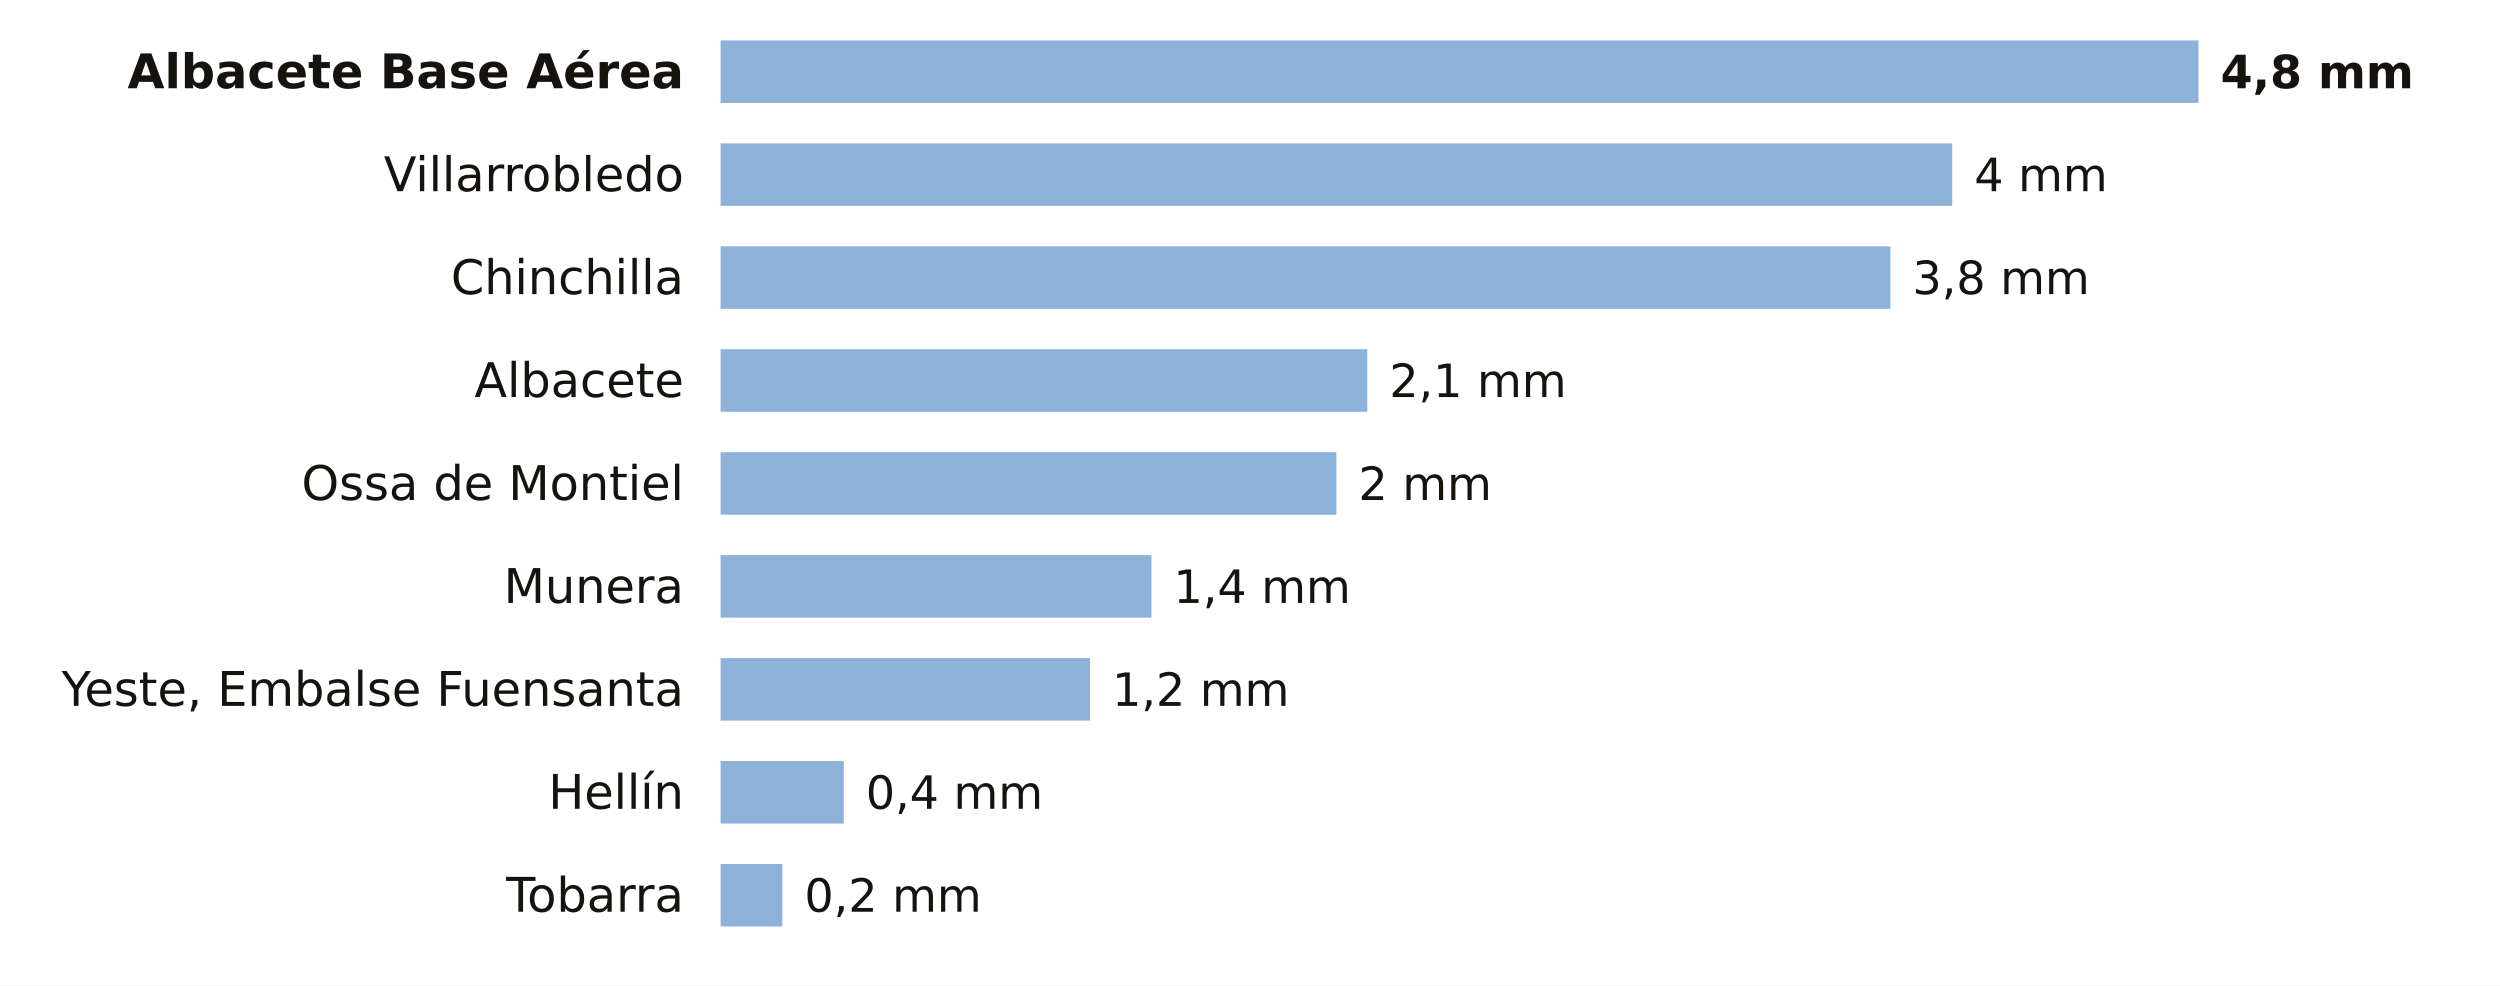
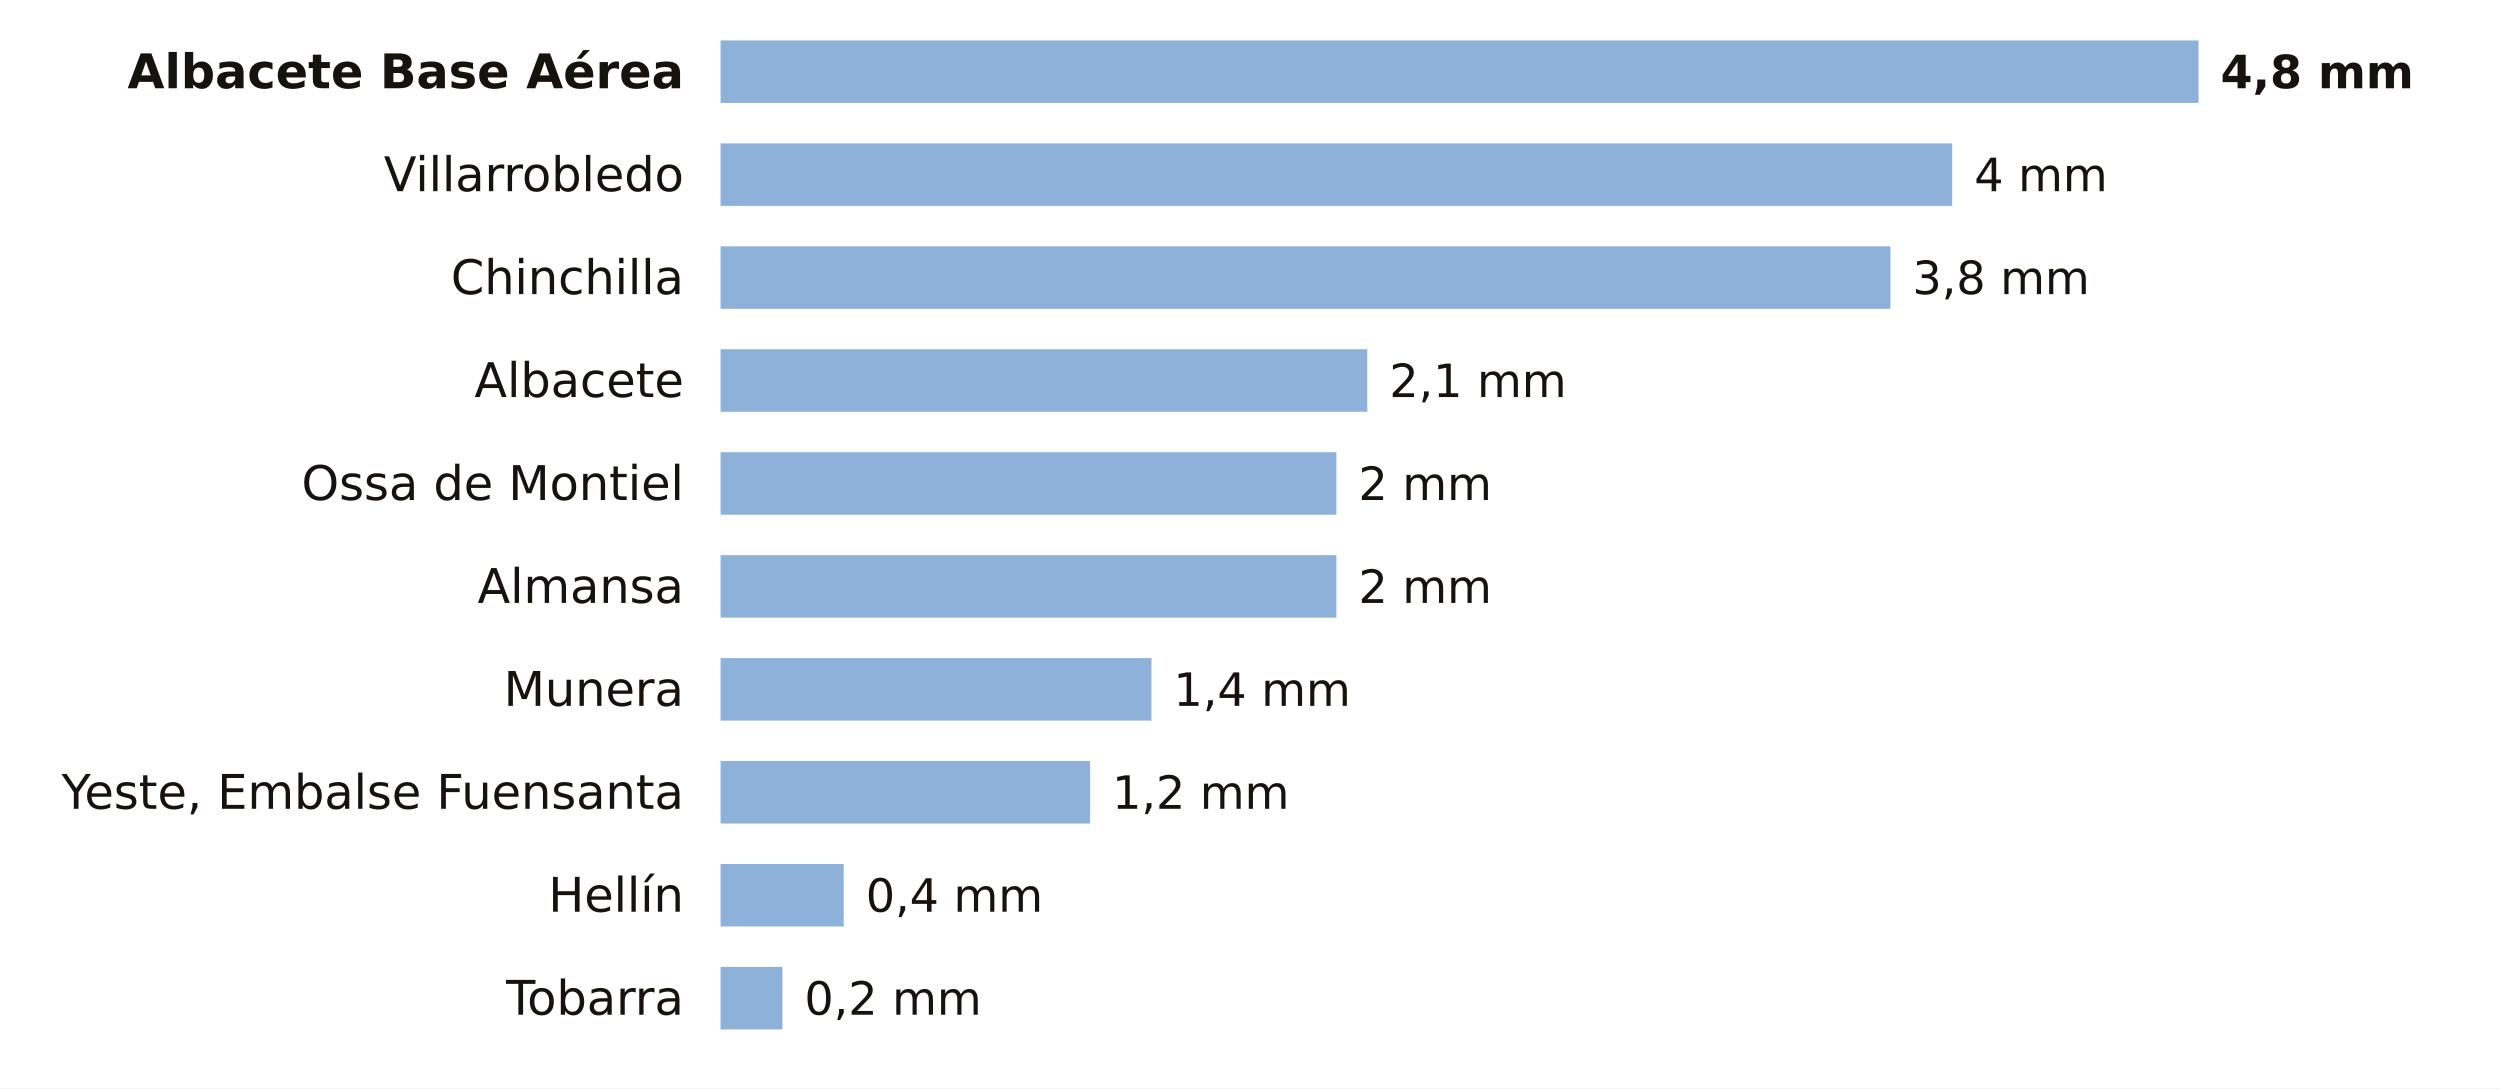
- <svg xmlns="http://www.w3.org/2000/svg" viewBox="0 0 680 268" width="680" height="268" role="img" aria-label="La lluvia de los últimos 7 días en las estaciones de AEMET de Albacete">
-   <rect width="680" height="268" fill="#FFFFFF" />
+ <svg xmlns="http://www.w3.org/2000/svg" viewBox="0 0 680 296" width="680" height="296" role="img" aria-label="La lluvia de los últimos 7 días en las estaciones de AEMET de Albacete">
+   <rect width="680" height="296" fill="#FFFFFF" />
  <text x="186.0" y="24.0" font-size="13" fill="#16130F" text-anchor="end" font-weight="600" font-family="Public Sans, DejaVu Sans, Arial, sans-serif">Albacete Base Aérea</text>
  <rect x="196" y="11" width="402.0" height="17" fill="#8EB1DA" />
  <text x="604.0" y="24.0" font-size="12.5" fill="#16130F" text-anchor="start" font-weight="700" font-family="Public Sans, DejaVu Sans, Arial, sans-serif">4,8 mm</text>
  <text x="186.0" y="52.0" font-size="13" fill="#16130F" text-anchor="end" font-weight="400" font-family="Public Sans, DejaVu Sans, Arial, sans-serif">Villarrobledo</text>
  <rect x="196" y="39" width="335.0" height="17" fill="#8EB1DA" />
  <text x="537.0" y="52.0" font-size="12.5" fill="#16130F" text-anchor="start" font-weight="500" font-family="Public Sans, DejaVu Sans, Arial, sans-serif">4 mm</text>
  <text x="186.0" y="80.0" font-size="13" fill="#16130F" text-anchor="end" font-weight="400" font-family="Public Sans, DejaVu Sans, Arial, sans-serif">Chinchilla</text>
  <rect x="196" y="67" width="318.2" height="17" fill="#8EB1DA" />
  <text x="520.2" y="80.0" font-size="12.5" fill="#16130F" text-anchor="start" font-weight="500" font-family="Public Sans, DejaVu Sans, Arial, sans-serif">3,8 mm</text>
  <text x="186.0" y="108.0" font-size="13" fill="#16130F" text-anchor="end" font-weight="400" font-family="Public Sans, DejaVu Sans, Arial, sans-serif">Albacete</text>
  <rect x="196" y="95" width="175.9" height="17" fill="#8EB1DA" />
  <text x="377.9" y="108.0" font-size="12.5" fill="#16130F" text-anchor="start" font-weight="500" font-family="Public Sans, DejaVu Sans, Arial, sans-serif">2,1 mm</text>
  <text x="186.0" y="136.0" font-size="13" fill="#16130F" text-anchor="end" font-weight="400" font-family="Public Sans, DejaVu Sans, Arial, sans-serif">Ossa de Montiel</text>
  <rect x="196" y="123" width="167.5" height="17" fill="#8EB1DA" />
  <text x="369.5" y="136.0" font-size="12.5" fill="#16130F" text-anchor="start" font-weight="500" font-family="Public Sans, DejaVu Sans, Arial, sans-serif">2 mm</text>
-   <text x="186.0" y="164.0" font-size="13" fill="#16130F" text-anchor="end" font-weight="400" font-family="Public Sans, DejaVu Sans, Arial, sans-serif">Munera</text>
-   <rect x="196" y="151" width="117.2" height="17" fill="#8EB1DA" />
-   <text x="319.2" y="164.0" font-size="12.5" fill="#16130F" text-anchor="start" font-weight="500" font-family="Public Sans, DejaVu Sans, Arial, sans-serif">1,4 mm</text>
-   <text x="186.0" y="192.0" font-size="13" fill="#16130F" text-anchor="end" font-weight="400" font-family="Public Sans, DejaVu Sans, Arial, sans-serif">Yeste, Embalse Fuensanta</text>
-   <rect x="196" y="179" width="100.5" height="17" fill="#8EB1DA" />
-   <text x="302.5" y="192.0" font-size="12.5" fill="#16130F" text-anchor="start" font-weight="500" font-family="Public Sans, DejaVu Sans, Arial, sans-serif">1,2 mm</text>
-   <text x="186.0" y="220.0" font-size="13" fill="#16130F" text-anchor="end" font-weight="400" font-family="Public Sans, DejaVu Sans, Arial, sans-serif">Hellín</text>
-   <rect x="196" y="207" width="33.5" height="17" fill="#8EB1DA" />
-   <text x="235.5" y="220.0" font-size="12.5" fill="#16130F" text-anchor="start" font-weight="500" font-family="Public Sans, DejaVu Sans, Arial, sans-serif">0,4 mm</text>
-   <text x="186.0" y="248.0" font-size="13" fill="#16130F" text-anchor="end" font-weight="400" font-family="Public Sans, DejaVu Sans, Arial, sans-serif">Tobarra</text>
-   <rect x="196" y="235" width="16.8" height="17" fill="#8EB1DA" />
-   <text x="218.8" y="248.0" font-size="12.5" fill="#16130F" text-anchor="start" font-weight="500" font-family="Public Sans, DejaVu Sans, Arial, sans-serif">0,2 mm</text>
+   <text x="186.0" y="164.0" font-size="13" fill="#16130F" text-anchor="end" font-weight="400" font-family="Public Sans, DejaVu Sans, Arial, sans-serif">Almansa</text>
+   <rect x="196" y="151" width="167.5" height="17" fill="#8EB1DA" />
+   <text x="369.5" y="164.0" font-size="12.5" fill="#16130F" text-anchor="start" font-weight="500" font-family="Public Sans, DejaVu Sans, Arial, sans-serif">2 mm</text>
+   <text x="186.0" y="192.0" font-size="13" fill="#16130F" text-anchor="end" font-weight="400" font-family="Public Sans, DejaVu Sans, Arial, sans-serif">Munera</text>
+   <rect x="196" y="179" width="117.2" height="17" fill="#8EB1DA" />
+   <text x="319.2" y="192.0" font-size="12.5" fill="#16130F" text-anchor="start" font-weight="500" font-family="Public Sans, DejaVu Sans, Arial, sans-serif">1,4 mm</text>
+   <text x="186.0" y="220.0" font-size="13" fill="#16130F" text-anchor="end" font-weight="400" font-family="Public Sans, DejaVu Sans, Arial, sans-serif">Yeste, Embalse Fuensanta</text>
+   <rect x="196" y="207" width="100.5" height="17" fill="#8EB1DA" />
+   <text x="302.5" y="220.0" font-size="12.5" fill="#16130F" text-anchor="start" font-weight="500" font-family="Public Sans, DejaVu Sans, Arial, sans-serif">1,2 mm</text>
+   <text x="186.0" y="248.0" font-size="13" fill="#16130F" text-anchor="end" font-weight="400" font-family="Public Sans, DejaVu Sans, Arial, sans-serif">Hellín</text>
+   <rect x="196" y="235" width="33.5" height="17" fill="#8EB1DA" />
+   <text x="235.5" y="248.0" font-size="12.5" fill="#16130F" text-anchor="start" font-weight="500" font-family="Public Sans, DejaVu Sans, Arial, sans-serif">0,4 mm</text>
+   <text x="186.0" y="276.0" font-size="13" fill="#16130F" text-anchor="end" font-weight="400" font-family="Public Sans, DejaVu Sans, Arial, sans-serif">Tobarra</text>
+   <rect x="196" y="263" width="16.8" height="17" fill="#8EB1DA" />
+   <text x="218.8" y="276.0" font-size="12.5" fill="#16130F" text-anchor="start" font-weight="500" font-family="Public Sans, DejaVu Sans, Arial, sans-serif">0,2 mm</text>
</svg>
